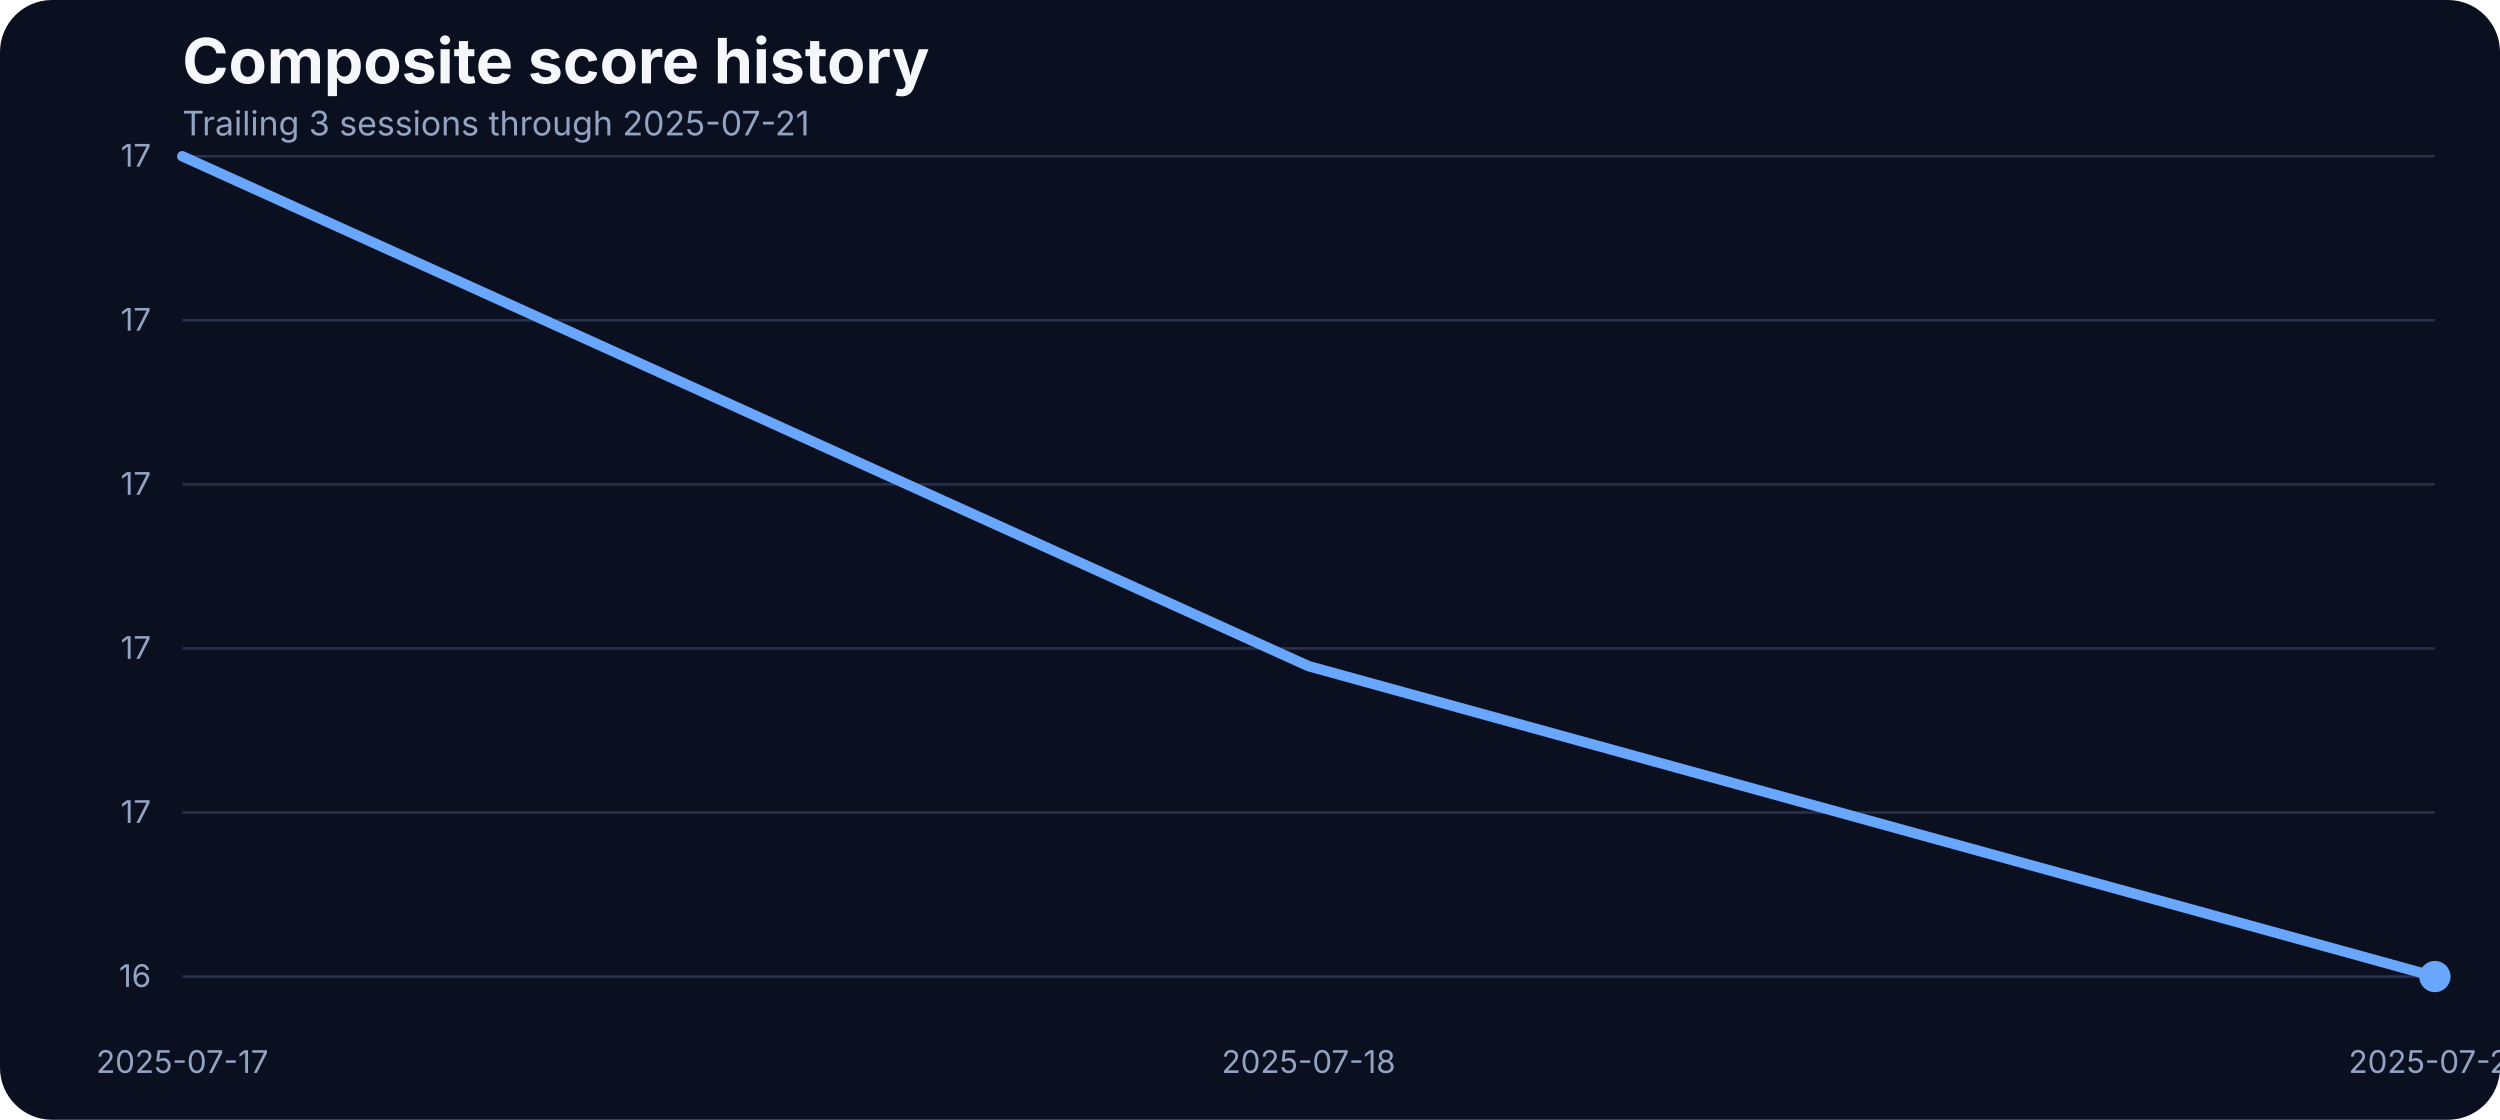
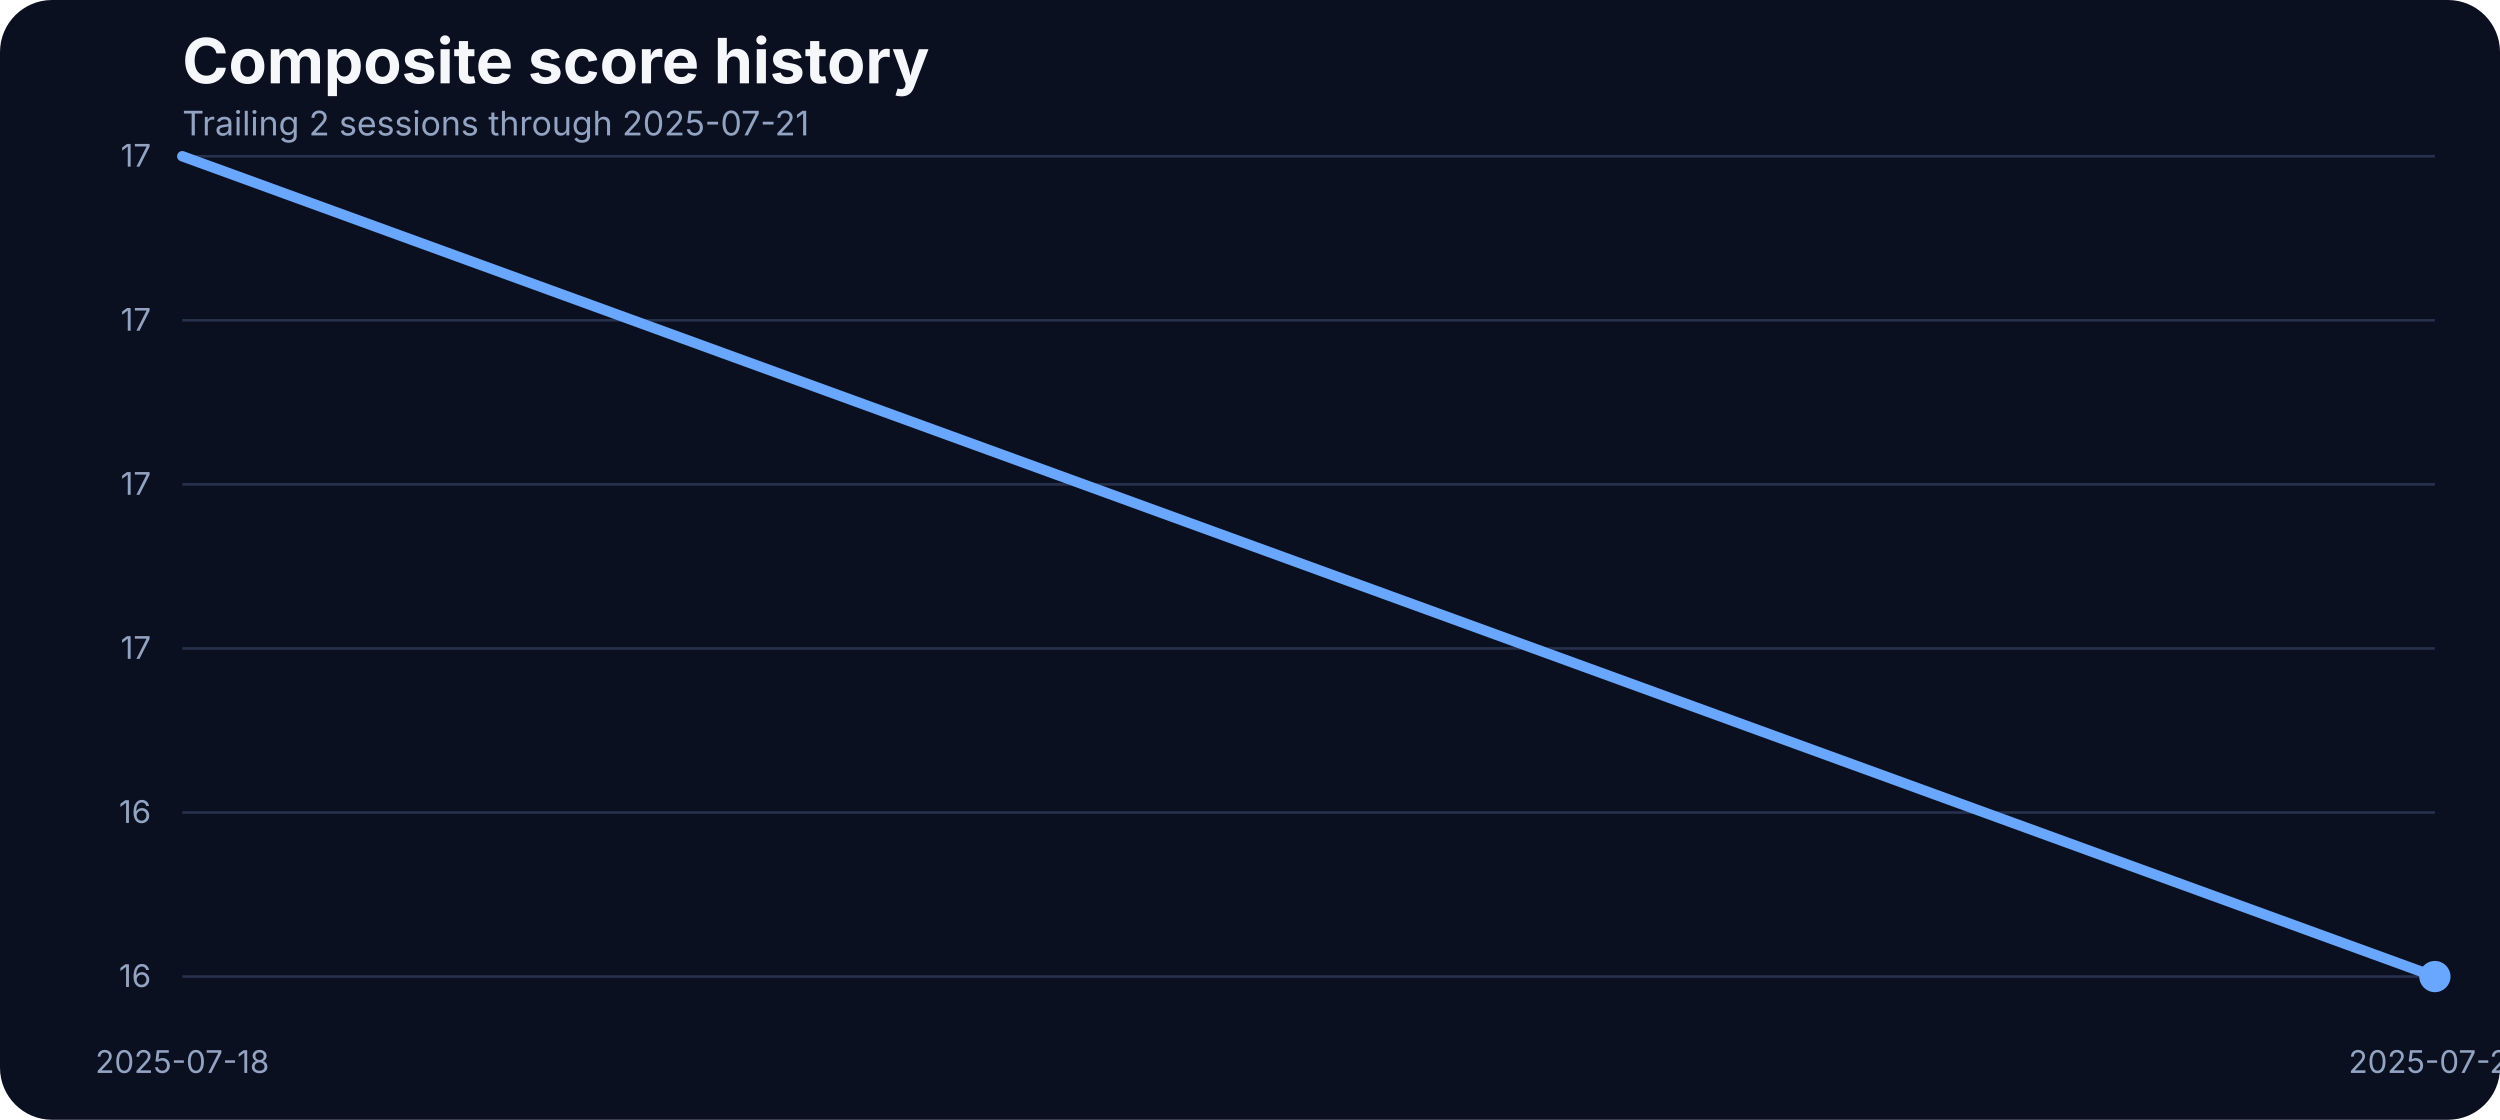
<svg xmlns="http://www.w3.org/2000/svg" width="960" height="430" viewBox="0 0 960 430" role="img" aria-label="Composite score history">
  <rect width="100%" height="100%" fill="#0b1020" rx="20" />
  <text x="70" y="32" fill="#f5f7fb" font-family="Inter, Arial, sans-serif" font-size="24" font-weight="700">Composite score history</text>
-   <text x="70" y="52" fill="#93a4c3" font-family="Inter, Arial, sans-serif" font-size="13">Trailing 3 sessions through 2025-07-21</text>
+   <text x="70" y="52" fill="#93a4c3" font-family="Inter, Arial, sans-serif" font-size="13">Trailing 2 sessions through 2025-07-21</text>
  <line x1="70" x2="935" y1="375.00" y2="375.00" stroke="#27314e" stroke-width="1" />
  <text x="58" y="379.00" text-anchor="end" fill="#93a4c3" font-family="Inter, Arial, sans-serif" font-size="12">16</text>
  <line x1="70" x2="935" y1="312.00" y2="312.00" stroke="#27314e" stroke-width="1" />
-   <text x="58" y="316.00" text-anchor="end" fill="#93a4c3" font-family="Inter, Arial, sans-serif" font-size="12">17</text>
+   <text x="58" y="316.00" text-anchor="end" fill="#93a4c3" font-family="Inter, Arial, sans-serif" font-size="12">16</text>
  <line x1="70" x2="935" y1="249.00" y2="249.00" stroke="#27314e" stroke-width="1" />
  <text x="58" y="253.00" text-anchor="end" fill="#93a4c3" font-family="Inter, Arial, sans-serif" font-size="12">17</text>
  <line x1="70" x2="935" y1="186.00" y2="186.00" stroke="#27314e" stroke-width="1" />
  <text x="58" y="190.00" text-anchor="end" fill="#93a4c3" font-family="Inter, Arial, sans-serif" font-size="12">17</text>
  <line x1="70" x2="935" y1="123.00" y2="123.00" stroke="#27314e" stroke-width="1" />
  <text x="58" y="127.00" text-anchor="end" fill="#93a4c3" font-family="Inter, Arial, sans-serif" font-size="12">17</text>
  <line x1="70" x2="935" y1="60.00" y2="60.00" stroke="#27314e" stroke-width="1" />
  <text x="58" y="64.00" text-anchor="end" fill="#93a4c3" font-family="Inter, Arial, sans-serif" font-size="12">17</text>
-   <text x="70.00" y="412" text-anchor="middle" fill="#93a4c3" font-family="Inter, Arial, sans-serif" font-size="12">2025-07-17</text>
-   <text x="502.50" y="412" text-anchor="middle" fill="#93a4c3" font-family="Inter, Arial, sans-serif" font-size="12">2025-07-18</text>
+   <text x="70.00" y="412" text-anchor="middle" fill="#93a4c3" font-family="Inter, Arial, sans-serif" font-size="12">2025-07-18</text>
  <text x="935.00" y="412" text-anchor="middle" fill="#93a4c3" font-family="Inter, Arial, sans-serif" font-size="12">2025-07-21</text>
-   <path d="M 70.00 60.00 L 502.50 255.81 L 935.00 375.00" fill="none" stroke="#69a7ff" stroke-width="4" stroke-linecap="round" stroke-linejoin="round" />
+   <path d="M 70.00 60.00 L 935.00 375.00" fill="none" stroke="#69a7ff" stroke-width="4" stroke-linecap="round" stroke-linejoin="round" />
  <circle cx="935.00" cy="375.00" r="6" fill="#69a7ff" />
</svg>
